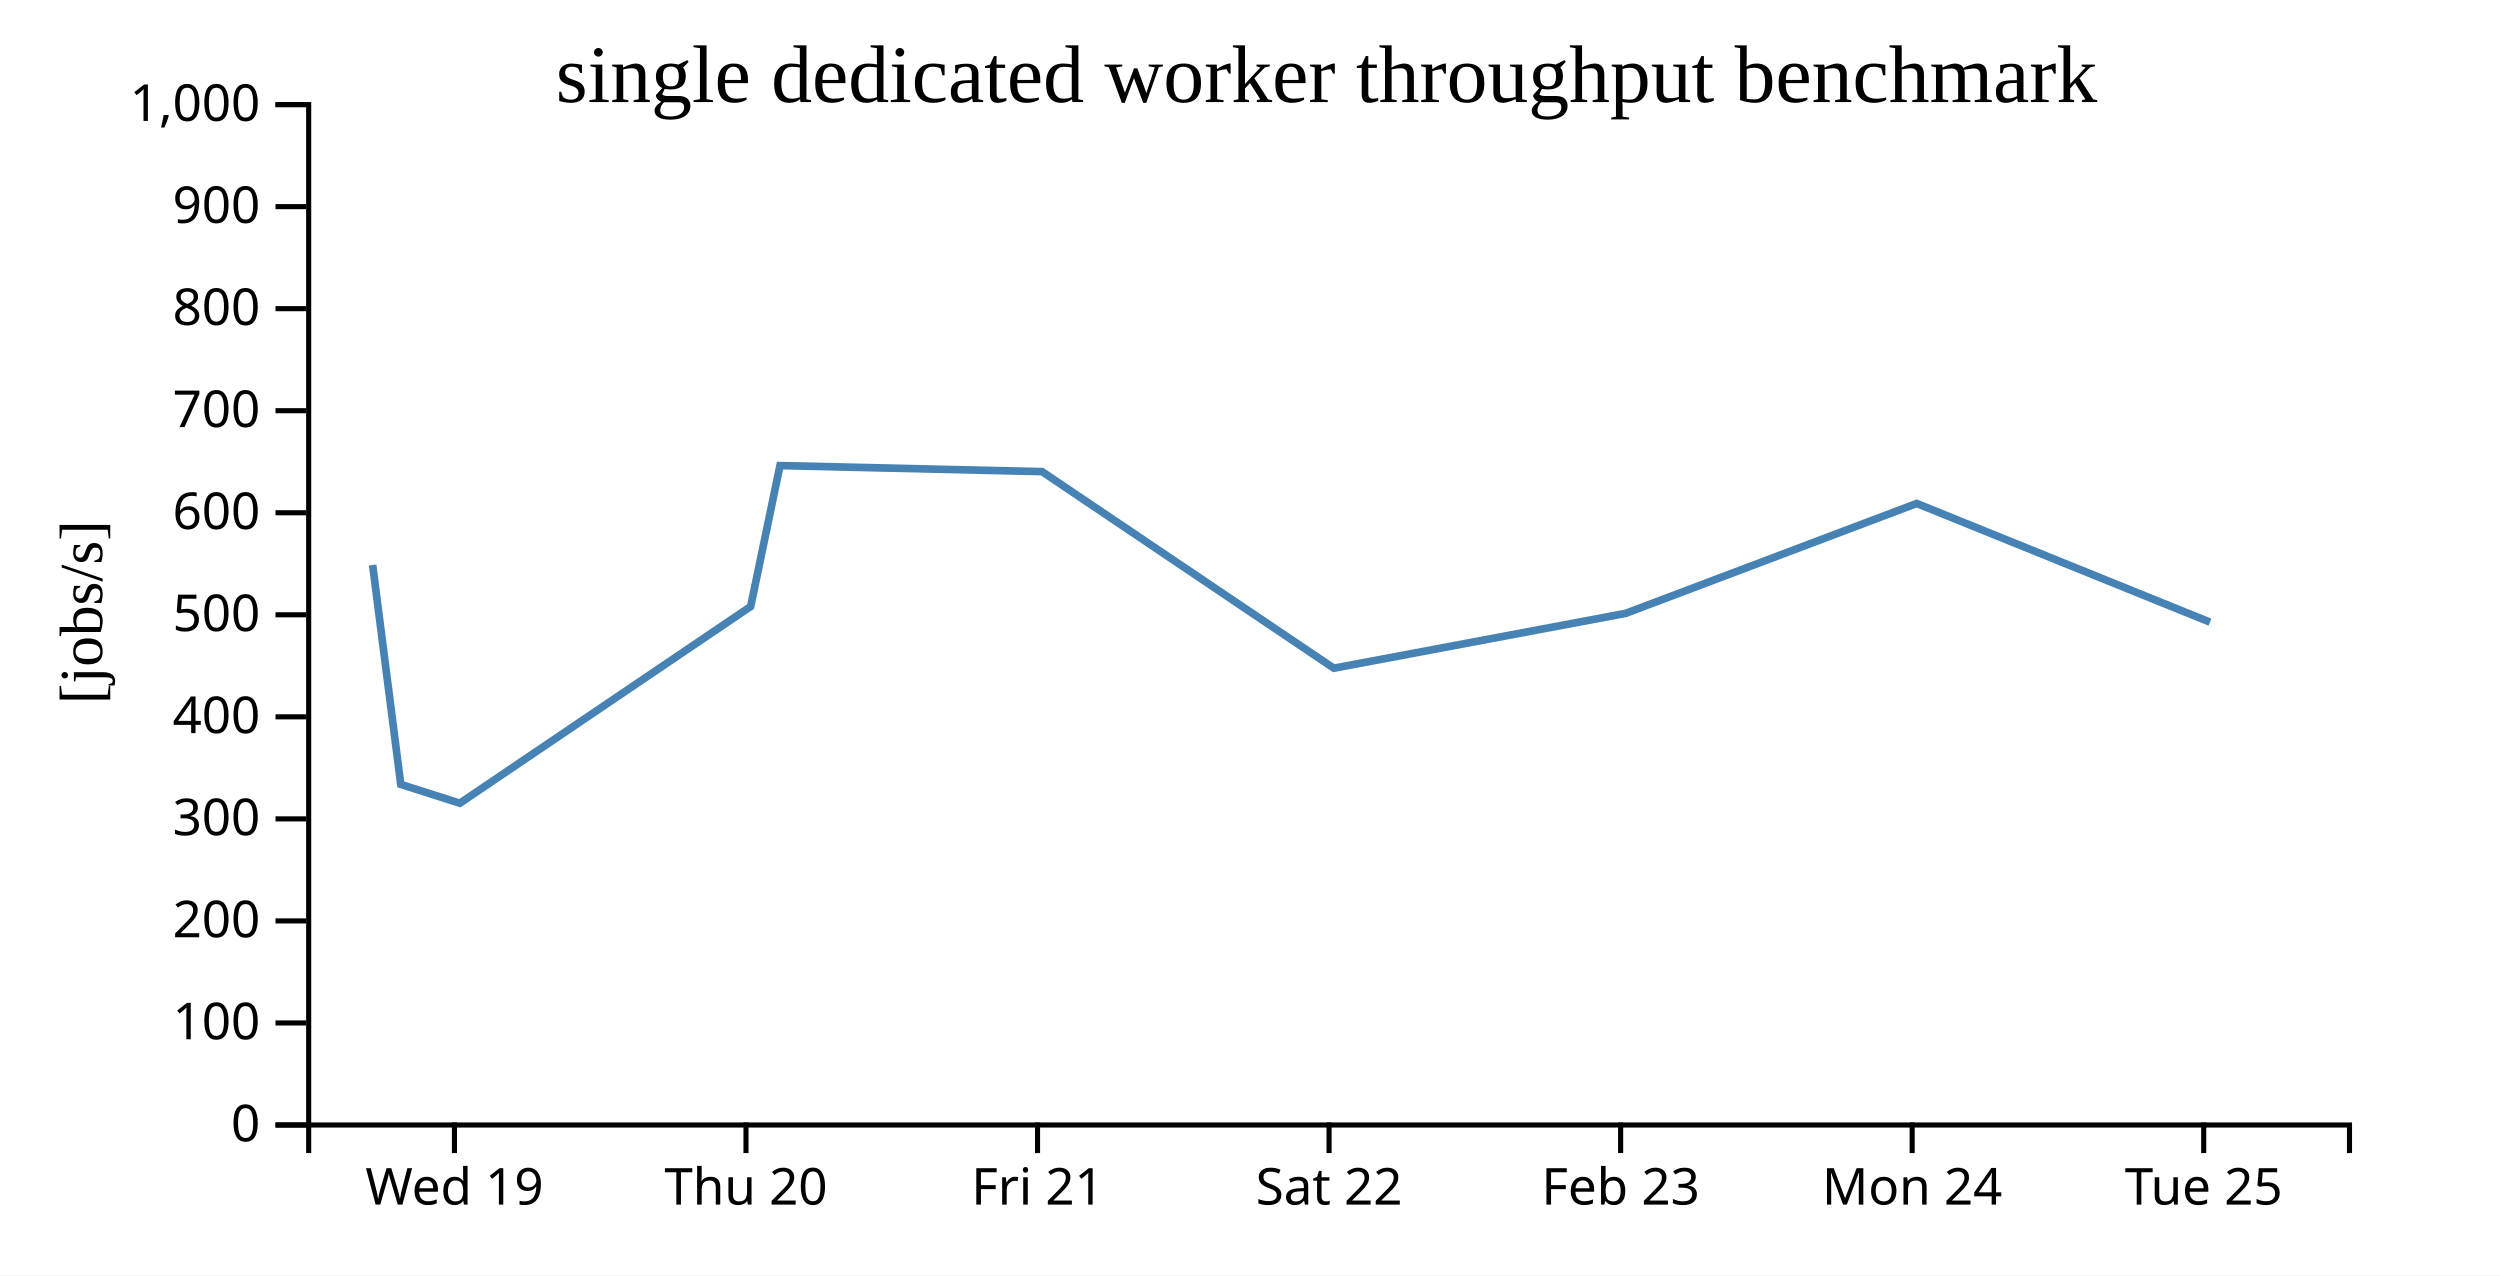
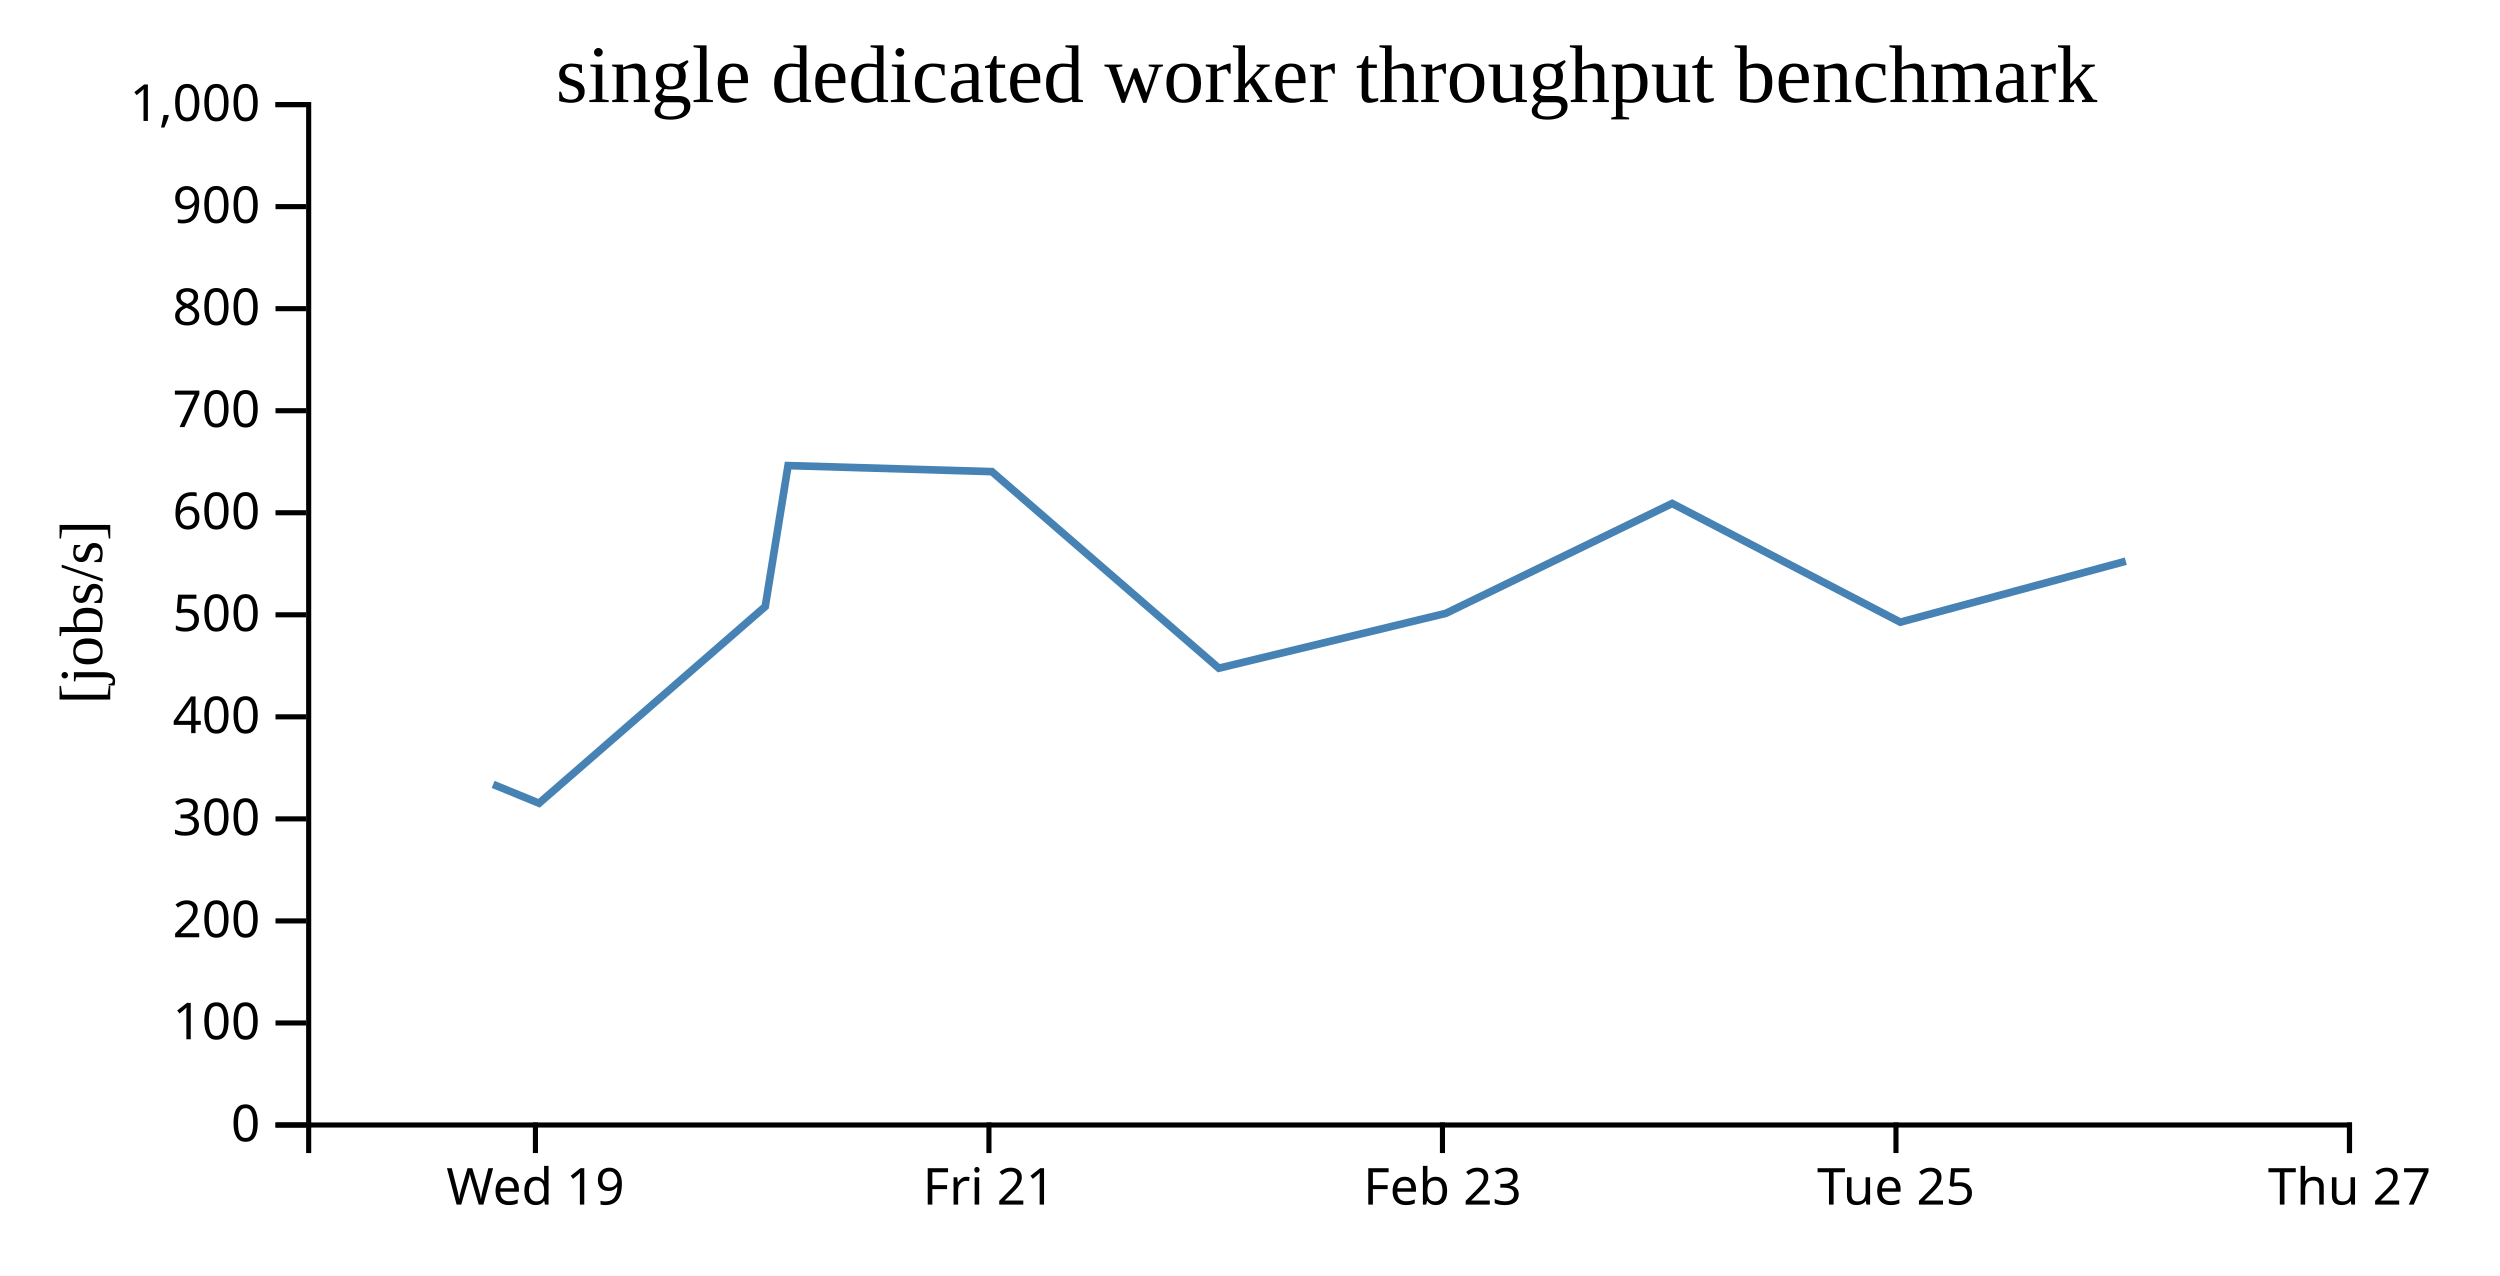
<svg xmlns="http://www.w3.org/2000/svg" width="490" height="250">
  <rect width="100%" height="100%" fill="white" />
  <g transform="translate(60,20)">
    <g transform="translate(0,200)" fill="none" font-size="10" font-family="sans-serif" text-anchor="middle">
      <path class="domain" stroke="currentColor" d="M0.5,6V0.5H400.5V6" />
-       <g class="tick" opacity="1" transform="translate(29.07143,0)">
+       <g class="tick" opacity="1" transform="translate(44.94444,0)">
        <line stroke="currentColor" y2="6" />
        <text fill="currentColor" y="9" dy="0.71em">Wed 19</text>
      </g>
-       <g class="tick" opacity="1" transform="translate(86.21429,0)">
-         <line stroke="currentColor" y2="6" />
-         <text fill="currentColor" y="9" dy="0.71em">Thu 20</text>
-       </g>
-       <g class="tick" opacity="1" transform="translate(143.3571,0)">
+       <g class="tick" opacity="1" transform="translate(133.8333,0)">
        <line stroke="currentColor" y2="6" />
        <text fill="currentColor" y="9" dy="0.71em">Fri 21</text>
      </g>
-       <g class="tick" opacity="1" transform="translate(200.5,0)">
-         <line stroke="currentColor" y2="6" />
-         <text fill="currentColor" y="9" dy="0.71em">Sat 22</text>
-       </g>
-       <g class="tick" opacity="1" transform="translate(257.6429,0)">
+       <g class="tick" opacity="1" transform="translate(222.7222,0)">
        <line stroke="currentColor" y2="6" />
        <text fill="currentColor" y="9" dy="0.71em">Feb 23</text>
      </g>
-       <g class="tick" opacity="1" transform="translate(314.7857,0)">
-         <line stroke="currentColor" y2="6" />
-         <text fill="currentColor" y="9" dy="0.71em">Mon 24</text>
-       </g>
-       <g class="tick" opacity="1" transform="translate(371.9286,0)">
+       <g class="tick" opacity="1" transform="translate(311.6111,0)">
        <line stroke="currentColor" y2="6" />
        <text fill="currentColor" y="9" dy="0.71em">Tue 25</text>
+       </g>
+       <g class="tick" opacity="1" transform="translate(400.5,0)">
+         <line stroke="currentColor" y2="6" />
+         <text fill="currentColor" y="9" dy="0.71em">Thu 27</text>
      </g>
    </g>
    <g fill="none" font-size="10" font-family="sans-serif" text-anchor="end">
      <path class="domain" stroke="currentColor" d="M-6,200.5H0.5V0.5H-6" />
      <g class="tick" opacity="1" transform="translate(0,200.5)">
        <line stroke="currentColor" x2="-6" />
        <text fill="currentColor" x="-9" dy="0.32em">0</text>
      </g>
      <g class="tick" opacity="1" transform="translate(0,180.5)">
        <line stroke="currentColor" x2="-6" />
        <text fill="currentColor" x="-9" dy="0.32em">100</text>
      </g>
      <g class="tick" opacity="1" transform="translate(0,160.5)">
        <line stroke="currentColor" x2="-6" />
        <text fill="currentColor" x="-9" dy="0.32em">200</text>
      </g>
      <g class="tick" opacity="1" transform="translate(0,140.5)">
        <line stroke="currentColor" x2="-6" />
        <text fill="currentColor" x="-9" dy="0.32em">300</text>
      </g>
      <g class="tick" opacity="1" transform="translate(0,120.5)">
        <line stroke="currentColor" x2="-6" />
        <text fill="currentColor" x="-9" dy="0.32em">400</text>
      </g>
      <g class="tick" opacity="1" transform="translate(0,100.5)">
        <line stroke="currentColor" x2="-6" />
        <text fill="currentColor" x="-9" dy="0.32em">500</text>
      </g>
      <g class="tick" opacity="1" transform="translate(0,80.5)">
        <line stroke="currentColor" x2="-6" />
        <text fill="currentColor" x="-9" dy="0.32em">600</text>
      </g>
      <g class="tick" opacity="1" transform="translate(0,60.5)">
        <line stroke="currentColor" x2="-6" />
        <text fill="currentColor" x="-9" dy="0.32em">700</text>
      </g>
      <g class="tick" opacity="1" transform="translate(0,40.5)">
        <line stroke="currentColor" x2="-6" />
        <text fill="currentColor" x="-9" dy="0.32em">800</text>
      </g>
      <g class="tick" opacity="1" transform="translate(0,20.5)">
        <line stroke="currentColor" x2="-6" />
        <text fill="currentColor" x="-9" dy="0.32em">900</text>
      </g>
      <g class="tick" opacity="1" transform="translate(0,0.5)">
        <line stroke="currentColor" x2="-6" />
        <text fill="currentColor" x="-9" dy="0.32em">1,000</text>
      </g>
    </g>
    <text text-anchor="middle" style="font-size: 12px" transform="rotate(-90)" y="-40" x="-100">[jobs/s]</text>
    <text text-anchor="middle" style="font-size: 16px" y="0" x="200">single dedicated worker throughput benchmark</text>
-     <path fill="none" stroke="steelblue" stroke-width="1.5" d="M13.037,90.743L18.551,133.739L30.127,137.432L87.128,98.876L92.876,71.257L144.241,72.438L201.43,110.968L258.654,100.209L315.669,78.678L373.161,101.944" />
+     <path fill="none" stroke="steelblue" stroke-width="1.5" d="M36.651,133.739L45.654,137.432L89.988,98.876L94.459,71.257L134.409,72.438L178.89,110.968L223.398,100.209L267.743,78.678L312.458,101.944L356.656,89.995" />
  </g>
</svg>
